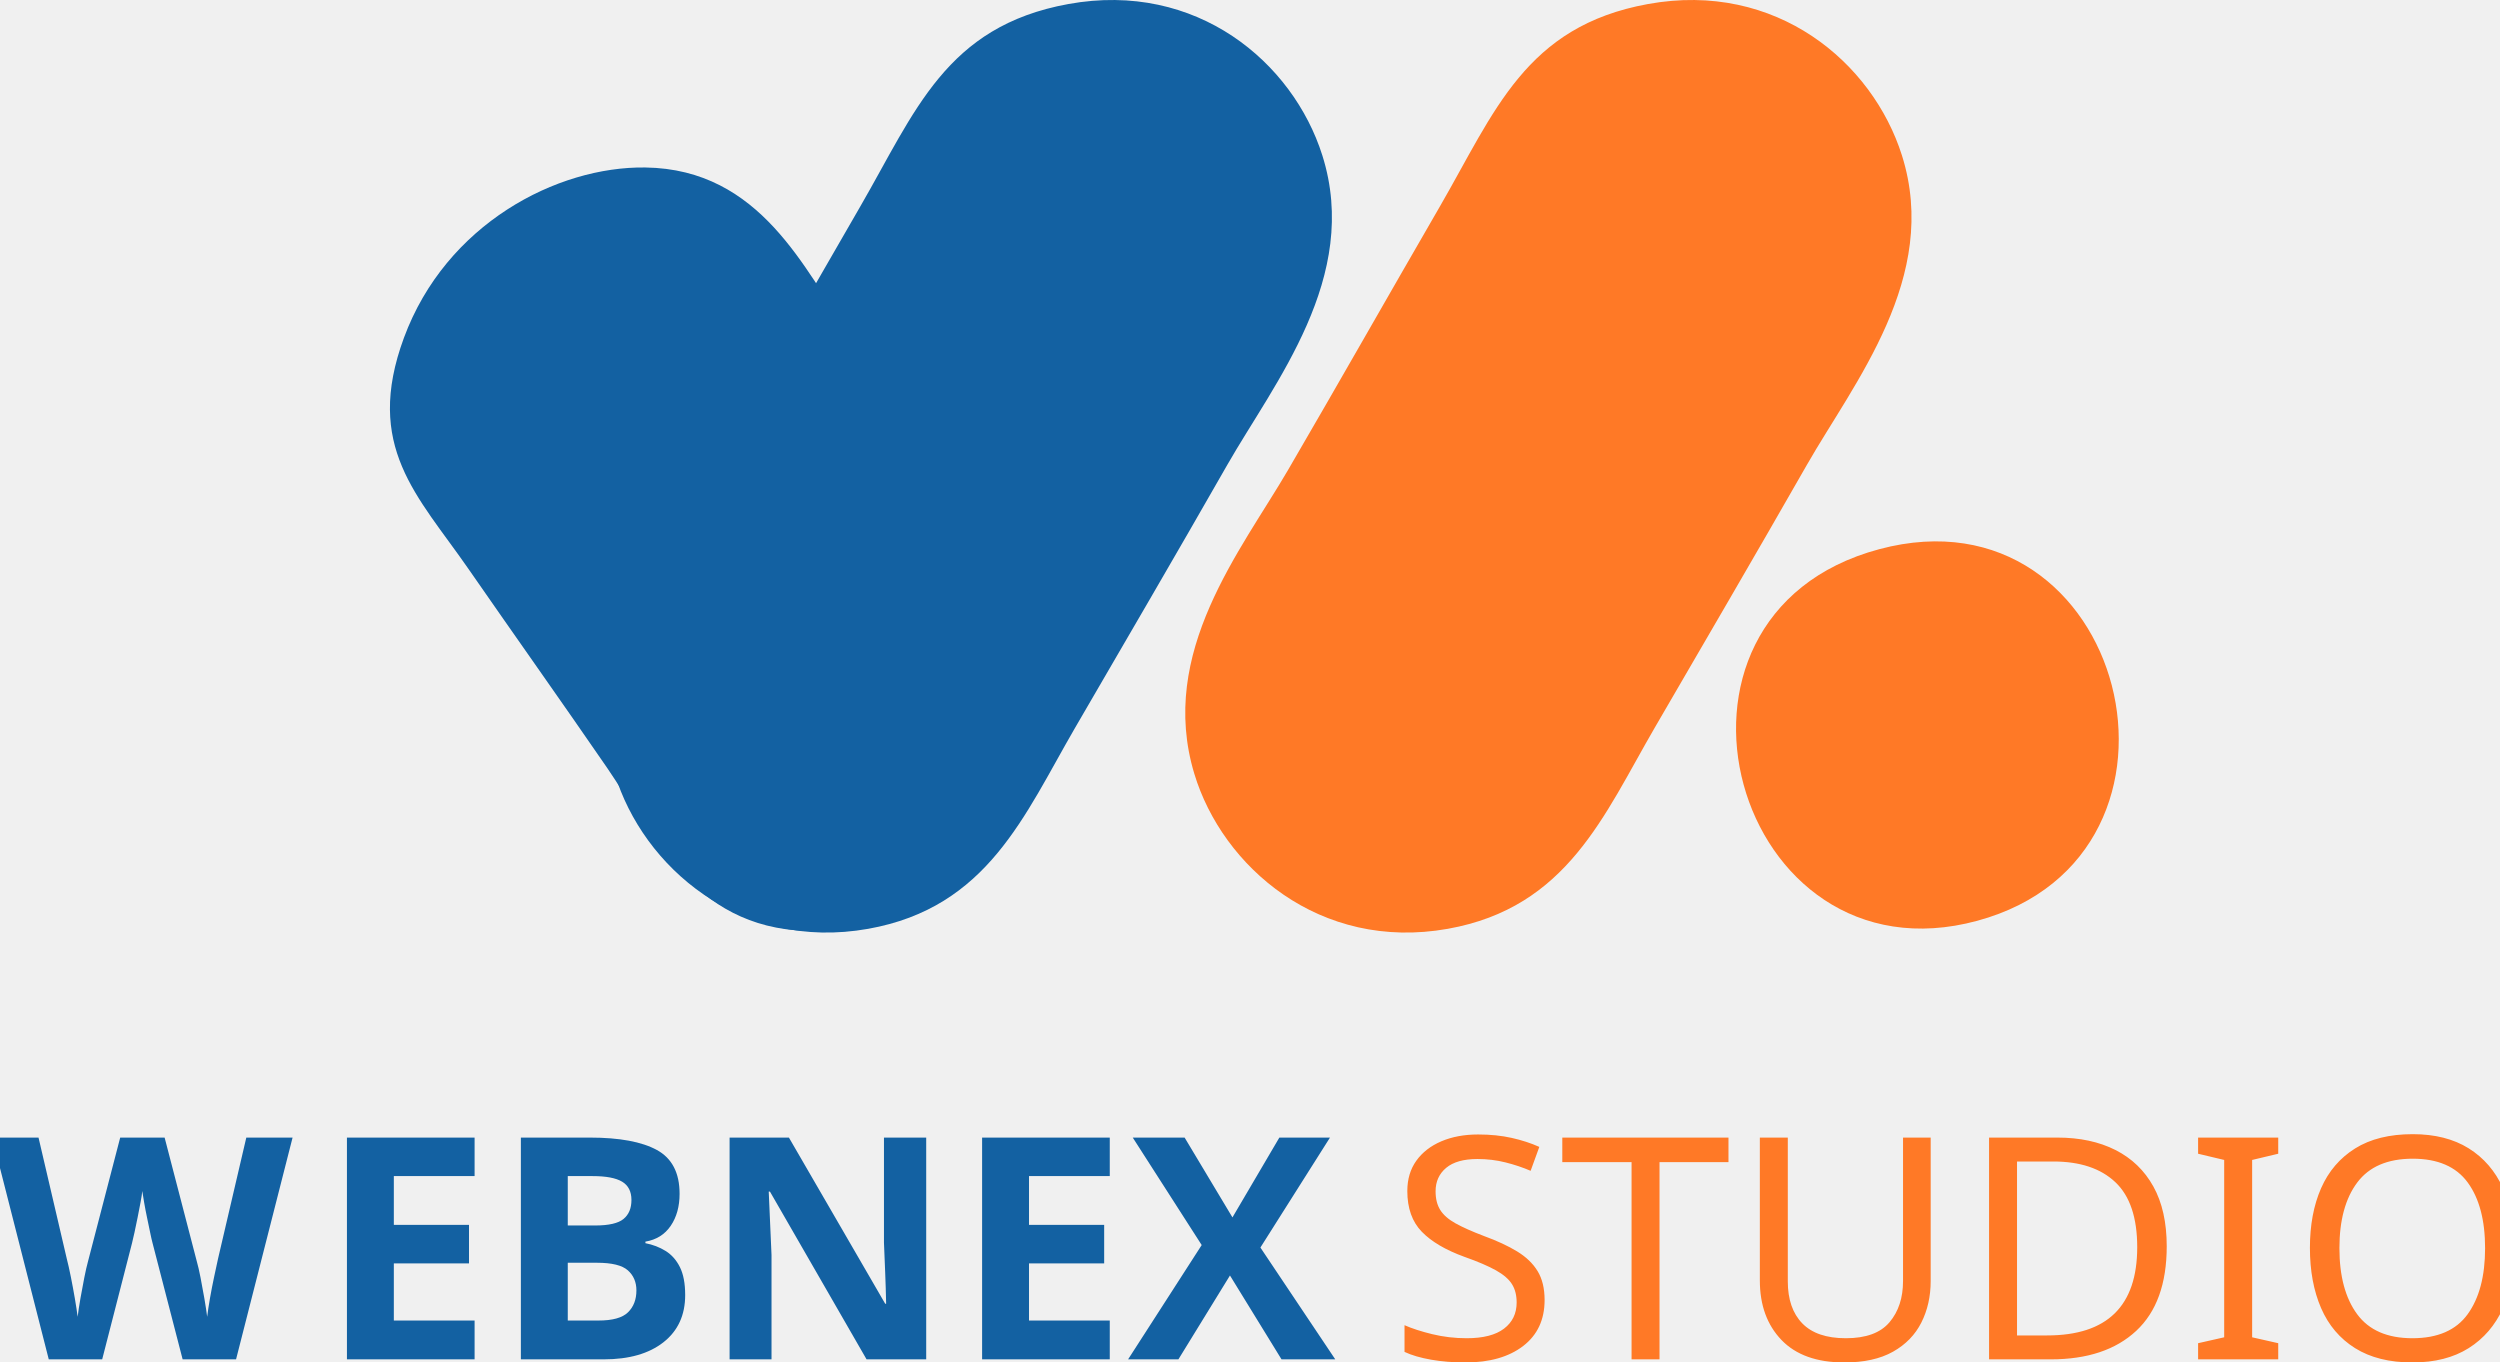
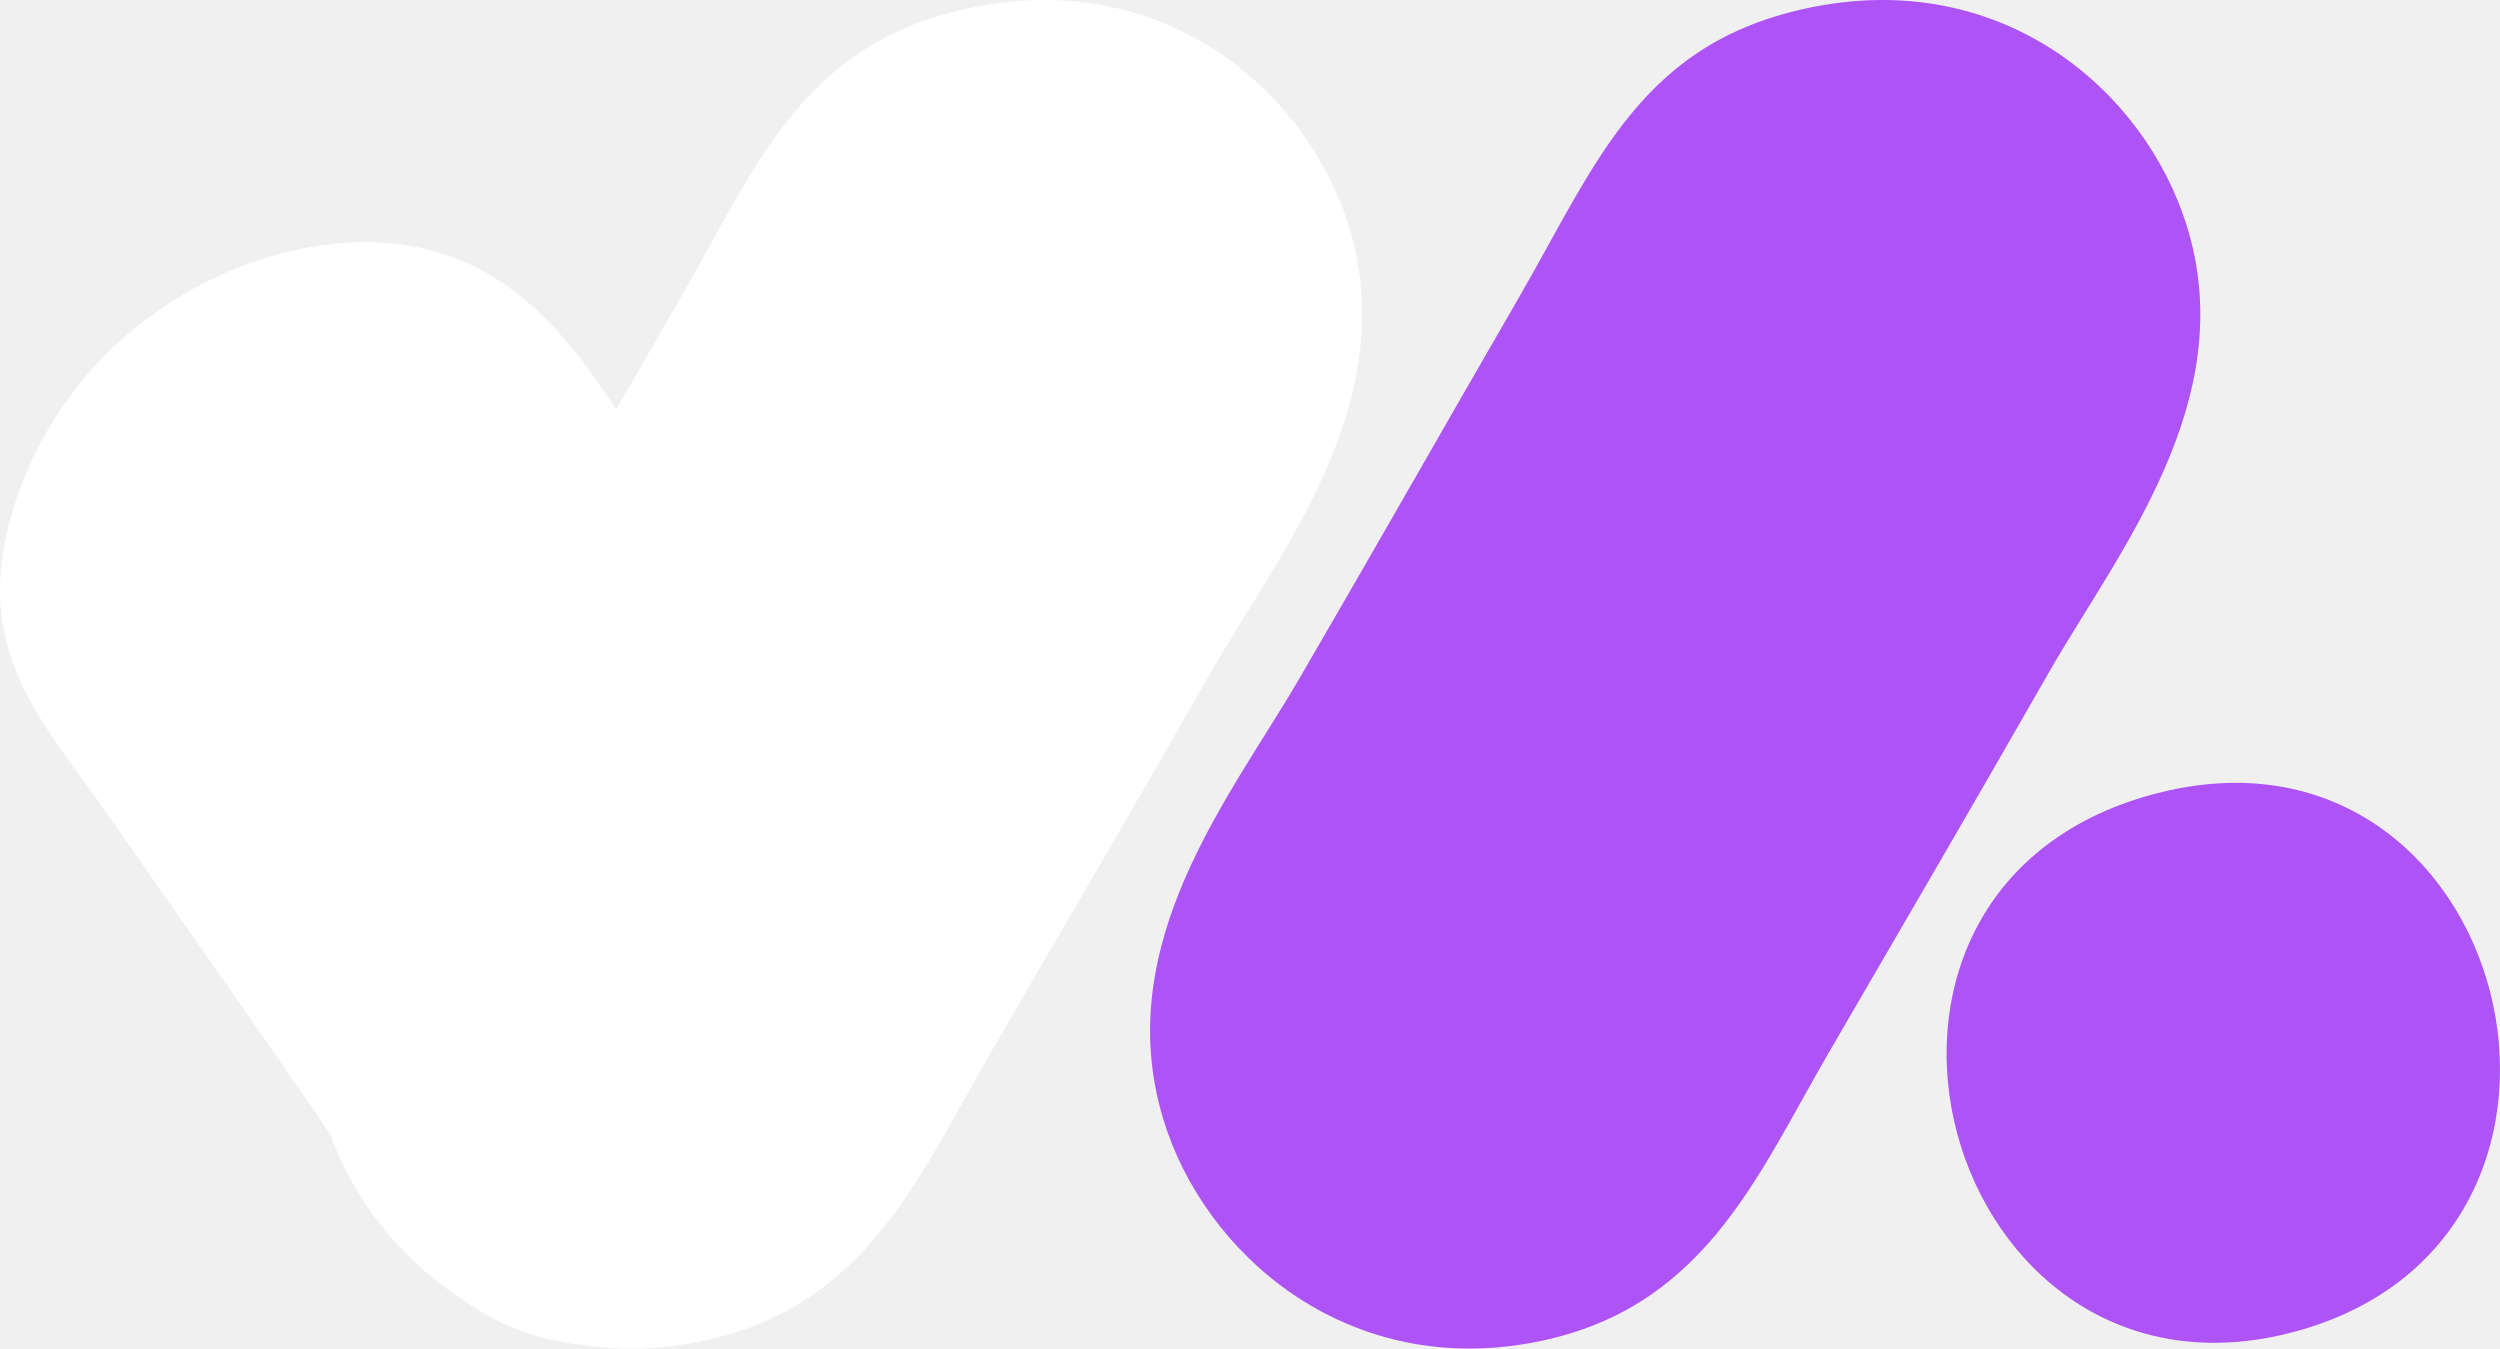
- <svg xmlns="http://www.w3.org/2000/svg" xml:space="preserve" width="388.048mm" height="211.335mm" version="1.1" style="shape-rendering:geometricPrecision; text-rendering:geometricPrecision; image-rendering:optimizeQuality; fill-rule:evenodd; clip-rule:evenodd" viewBox="0 0 38804.84 21133.48">
+ <svg xmlns="http://www.w3.org/2000/svg" xml:space="preserve" width="389.977mm" height="210.362mm" version="1.1" style="shape-rendering:geometricPrecision; text-rendering:geometricPrecision; image-rendering:optimizeQuality; fill-rule:evenodd; clip-rule:evenodd" viewBox="0 0 38997.66 21036.22">
  <defs>
-     <font id="FontID1" horiz-adv-x="697" font-variant="normal" style="fill-rule:nonzero" font-style="normal" font-weight="500">
-       <font-face font-family="Poppins Medium">
-         <font-face-src>
-           <font-face-name name="Poppins Medium" />
-         </font-face-src>
-       </font-face>
-       <missing-glyph>
-         <path d="M0 0z" />
-       </missing-glyph>
-       <glyph unicode="d" horiz-adv-x="678" d="M37 278.001c0,55.332 11.499,104.334 34.501,146.998 22.999,42.667 54.332,75.834 94,99.501 39.666,23.667 83.832,35.5 132.5,35.5 36,0 71.501,-7.834 106.499,-23.501 35.001,-15.667 62.835,-36.498 83.5,-62.499l0 265.999 115.001 0 0 -740 -115.001 0 0 83c-18.666,-26.666 -44.501,-48.668 -77.499,-66 -33.001,-17.334 -70.833,-26 -113.5,-26 -48,0 -91.834,12.167 -131.5,36.5 -39.667,24.333 -71.001,58.334 -94,102 -23.001,43.667 -34.501,93.166 -34.501,148.5zm450.999 -2c0,38 -7.832,70.999 -23.499,98.999 -15.667,28 -36.166,49.333 -61.501,64 -25.333,14.667 -52.667,21.999 -82.001,21.999 -29.332,0 -56.666,-7.166 -81.998,-21.499 -25.335,-14.333 -45.834,-35.332 -61.501,-63.001 -15.667,-27.666 -23.501,-60.499 -23.501,-98.499 0,-38 7.834,-71.335 23.501,-100.001 15.667,-28.666 36.334,-50.499 62.001,-65.5 25.666,-15.001 52.833,-22.499 81.499,-22.499 29.334,0 56.668,7.332 82.001,21.999 25.335,14.667 45.834,36.166 61.501,64.5 15.667,28.334 23.499,61.499 23.499,99.501z" />
-       <glyph unicode="i" horiz-adv-x="263" d="M133 624c-20.666,0 -38,7.001 -51.999,21 -14.001,14.001 -21.002,31.333 -21.002,52.001 0,20.666 7.001,38 21.002,51.999 13.999,14.001 31.333,21 51.999,21 20,0 37,-6.998 51.001,-21 13.999,-13.999 21,-31.333 21,-51.999 0,-20.668 -7.001,-38 -21,-52.001 -14.001,-13.999 -31.001,-21 -51.001,-21zm56 -73l0 -551 -114 0 0 551 114 0z" />
-       <glyph unicode="o" horiz-adv-x="637" d="M314.001 -9c-52.001,0 -99.001,11.834 -141,35.5 -42.001,23.667 -75.002,57 -99.001,100.001 -24.001,42.999 -36,92.832 -36,149.5 0,56 12.333,105.665 37,148.998 24.667,43.335 58.334,76.668 101,100.001 42.667,23.333 90.333,35.001 142.999,35.001 52.667,0 100.335,-11.668 142.999,-35.001 42.667,-23.333 76.334,-56.666 101,-100.001 24.667,-43.333 37,-92.998 37,-148.998 0,-56 -12.665,-105.667 -38,-149 -25.333,-43.335 -59.833,-76.834 -103.5,-100.501 -43.667,-23.667 -91.832,-35.5 -144.499,-35.5zm0 99.001c29.332,0 56.832,6.998 82.498,21 25.669,13.999 46.5,35.001 62.501,63.001 16.001,28 24.001,61.999 24.001,102 0,39.999 -7.666,73.832 -23.001,101.498 -15.333,27.668 -35.666,48.502 -60.999,62.501 -25.335,14.001 -52.667,21 -82.001,21 -29.334,0 -56.5,-6.998 -81.501,-21 -24.999,-13.999 -44.832,-34.833 -59.499,-62.501 -14.667,-27.666 -22.001,-61.499 -22.001,-101.498 0,-59.333 15.167,-105.168 45.5,-137.501 30.334,-32.333 68.501,-48.5 114.502,-48.5z" />
-       <glyph unicode="s" horiz-adv-x="533" d="M274.999 -9c-43.333,0 -82.166,7.834 -116.499,23.501 -34.333,15.667 -61.501,37 -81.501,63.998 -20,27 -30.665,57.168 -31.999,90.501l117.999 0c2.002,-23.333 13.167,-42.833 33.501,-58.499 20.334,-15.667 45.834,-23.501 76.5,-23.501 32.001,0 56.834,6.167 74.5,18.5 17.666,12.333 26.5,28.168 26.5,47.5 0,20.668 -9.834,36 -29.5,46 -19.668,10 -50.833,21.002 -93.5,33.001 -41.333,11.334 -75,22.333 -101,32.999 -26,10.668 -48.5,27 -67.499,49.002 -19,21.999 -28.5,50.999 -28.5,86.999 0,29.334 8.666,56.166 26,80.501 17.332,24.333 42.165,43.499 74.5,57.5 32.333,13.999 69.499,21 111.498,21 62.669,0 113.168,-15.833 151.502,-47.5 38.332,-31.667 58.833,-74.834 61.499,-129.5l-114 0c-2,24.667 -11.999,44.333 -30,58.999 -18,14.667 -42.333,22.001 -73,22.001 -30,0 -53.001,-5.667 -68.999,-17 -16.001,-11.334 -24.001,-26.334 -24.001,-45 0,-14.667 5.333,-27 16.001,-37 10.666,-10 23.667,-17.834 39,-23.499 15.333,-5.667 38,-12.833 67.999,-21.502 40.002,-10.666 72.835,-21.499 98.501,-32.499 25.666,-11 47.834,-27.166 66.5,-48.5 18.666,-21.333 28.334,-49.667 29,-85.002 0,-31.333 -8.666,-59.333 -26,-84 -17.332,-24.665 -41.833,-43.998 -73.5,-58 -31.665,-13.999 -68.833,-21 -111.5,-21z" />
-       <glyph unicode="t" horiz-adv-x="372" d="M207.999 458l0 -305.001c0,-20.666 4.833,-35.498 14.501,-44.498 9.666,-9 26.166,-13.501 49.499,-13.501l70.001 0 0 -95 -90.001 0c-51.333,0 -90.667,11.999 -118.001,36 -27.332,23.999 -40.999,63.001 -40.999,116.999l0 305.001 -65 0 0 93 65 0 0 137.001 114.999 0 0 -137.001 134.001 0 0 -93 -134.001 0z" />
-       <glyph unicode="u" horiz-adv-x="648" d="M573.999 551l0 -551 -114 0 0 65c-18,-22.667 -41.499,-40.499 -70.499,-53.501 -29,-12.999 -59.833,-19.5 -92.5,-19.5 -43.335,0 -82.166,9 -116.501,27 -34.333,18 -61.333,44.666 -80.999,80.001 -19.668,35.332 -29.502,77.999 -29.502,127.999l0 324.001 113.002 0 0 -307c0,-49.333 12.333,-87.167 37,-113.5 24.667,-26.334 58.331,-39.499 100.998,-39.499 42.667,0 76.502,13.165 101.5,39.499 25.001,26.332 37.5,64.166 37.5,113.5l0 307 114 0z" />
-     </font>
-     <font id="FontID0" horiz-adv-x="737" font-variant="normal" style="fill-rule:nonzero" font-style="normal" font-weight="700">
-       <font-face font-family="Poppins">
-         <font-face-src>
-           <font-face-name name="Poppins Bold" />
-         </font-face-src>
-       </font-face>
-       <missing-glyph>
-         <path d="M0 0z" />
-       </missing-glyph>
-       <glyph unicode="W" horiz-adv-x="1052" d="M1028 702l-183.001 -702 -207 0 -112 461.999 -115.999 -461.999 -207 0 -178 702 182.999 0 101 -511.001 124.999 511.001 188.002 0 119.998 -511.001 102 511.001 184.001 0z" />
-       <glyph unicode="b" horiz-adv-x="679" d="M233 478.999c16.001,26 39,47 68.999,63.001 30.002,16.001 64.334,24.001 103,24.001 46,0 87.667,-11.668 125.001,-35.001 37.332,-23.333 66.834,-56.668 88.499,-100.001 21.667,-43.333 32.501,-93.666 32.501,-151 0,-57.334 -10.834,-107.833 -32.501,-151.5 -21.665,-43.667 -51.167,-77.334 -88.499,-101 -37.334,-23.667 -79.001,-35.5 -125.001,-35.5 -39.334,0 -73.666,7.834 -103,23.501 -29.332,15.667 -52.333,36.5 -68.999,62.499l0 -77.999 -170.999 0 0 740 170.999 0 0 -261zm244 -198.999c0,42.667 -11.834,76.166 -35.5,100.501 -23.667,24.333 -52.833,36.5 -87.499,36.5 -34.001,0 -62.835,-12.333 -86.499,-37 -23.667,-24.667 -35.5,-58.334 -35.5,-101 0,-42.667 11.834,-76.334 35.5,-101 23.665,-24.667 52.499,-37 86.499,-37 34.001,0 63.001,12.499 86.999,37.5 24.001,25.001 36,58.833 36,101.5z" />
-       <glyph unicode="e" horiz-adv-x="616" d="M588 288c0,-16.001 -1,-32.667 -2.999,-50.001l-387.001 0c2.667,-34.667 13.833,-61.165 33.501,-79.499 19.666,-18.334 43.833,-27.5 72.501,-27.5 42.665,0 72.332,18 88.999,54.001l182.001 0c-9.334,-36.666 -26.169,-69.667 -50.501,-99.001 -24.333,-29.334 -54.832,-52.333 -91.5,-68.999 -36.666,-16.666 -77.665,-25.001 -123,-25.001 -54.666,0 -103.334,11.668 -145.999,35.001 -42.667,23.333 -76.002,56.666 -100.001,100.001 -24.001,43.333 -36,94 -36,151.999 0,58 11.834,108.667 35.5,151.999 23.667,43.333 56.834,76.668 99.499,100.001 42.667,23.333 91.668,35.001 147.001,35.001 54.001,0 102,-11.334 144.001,-34.001 41.999,-22.667 74.832,-55 98.499,-96.999 23.667,-42.001 35.5,-91.001 35.5,-147.001zm-175.001 45c0,29.332 -10,52.667 -30,69.999 -20,17.334 -45,26 -75,26 -28.666,0 -52.833,-8.334 -72.501,-25.001 -19.666,-16.666 -31.833,-40.333 -36.5,-70.999l214 0z" />
-       <glyph unicode="n" horiz-adv-x="673" d="M402 563.999c65.334,0 117.501,-21.165 156.501,-63.498 39,-42.335 58.499,-100.501 58.499,-174.501l0 -326 -170 0 0 302.999c0,37.334 -9.668,66.334 -29,87.001 -19.334,20.666 -45.334,30.999 -78.001,30.999 -32.665,0 -58.665,-10.334 -77.999,-30.999 -19.334,-20.668 -29,-49.667 -29,-87.001l0 -302.999 -170.999 0 0 558.001 170.999 0 0 -74c17.332,24.667 40.667,44.166 69.999,58.499 29.334,14.333 62.335,21.499 99.001,21.499z" />
-       <glyph unicode="x" horiz-adv-x="588" d="M392 0l-107.001 155.001 -89.999 -155.001 -185 0 184.001 284.999 -189 273.002 191.999 0 107.001 -154.001 89.999 154.001 185 0 -187 -281 191.999 -277.001 -191.999 0z" />
-     </font>
    <style type="text/css">
   
-     @font-face { font-family:"Poppins Medium";font-variant:normal;font-style:normal;font-weight:500;src:url("#FontID1") format(svg)}
-     @font-face { font-family:"Poppins";font-variant:normal;font-style:normal;font-weight:bold;src:url("#FontID0") format(svg)}
-     .fil2 {fill:#1361A2}
+     .fil0 {fill:#AE53F6}
    .fil1 {fill:#FEFEFE}
-     .fil0 {fill:#FF7926}
-     .fnt1 {font-weight:500;font-size:4821.07px;font-family:'Poppins Medium'}
-     .fnt0 {font-weight:bold;font-size:4821.07px;font-family:'Poppins'}
+     .fil2 {fill:white}
   
  </style>
  </defs>
  <g id="Layer_x0020_1">
-     <g id="_1943292581632">
-       <g>
-         <path class="fil0" d="M25580.42 62.44c-1904.93,346.24 -2377.6,1668.56 -3232.61,3145.6 -796.52,1376.02 -1567.76,2736.49 -2357.14,4090.89 -723.98,1242.15 -2023.01,2825.73 -1452.27,4712.21 436.15,1441.6 1946.31,2760.01 3933.77,2405.91 1857.07,-330.85 2424.62,-1765.59 3210.28,-3117.79 802.35,-1380.97 1572.16,-2697.42 2364.01,-4083.7 728.69,-1275.62 2072.75,-2913.98 1474.84,-4804.6 -455.77,-1441.21 -1948.31,-2710.65 -3940.88,-2348.52z" />
-         <path class="fil0" d="M29171.88 8523.75c-3874.45,1034.34 -2251.8,6792.28 1519.5,5768.47 3770.11,-1023.47 2305.97,-6789.79 -1519.5,-5768.47z" />
-         <path class="fil1" d="M12588.39 4376.8c0,0 0,0 0,0z" />
-         <path class="fil2" d="M16583.94 62.44c-1904.93,346.24 -2377.59,1668.56 -3232.6,3145.6 -796.53,1376.02 -1567.77,2736.49 -2357.14,4090.89 -723.98,1242.15 -2023.02,2825.73 -1452.28,4712.21 436.15,1441.6 1946.31,2760.01 3933.77,2405.91 1857.07,-330.85 2424.62,-1765.59 3210.28,-3117.79 802.36,-1380.97 1572.16,-2697.42 2364.01,-4083.7 728.69,-1275.62 2072.75,-2913.98 1474.84,-4804.6 -455.76,-1441.21 -1948.31,-2710.65 -3940.88,-2348.52z" />
-         <path class="fil2" d="M6269.99 5242.85c-623.24,1688.97 213.47,2451.33 993.42,3576.35 726.61,1048.07 1452.71,2070.68 2165.36,3106.77 653.58,950.24 1308.98,2476.13 3091.44,2522.65 1362.14,35.55 3133.39,-861.16 3789.35,-2621.32 612.94,-1644.69 -269.03,-2517.59 -981.68,-3549.97 -727.82,-1054.32 -1419.31,-2063.5 -2156.35,-3110.52 -678.19,-963.47 -1356.21,-2542.21 -3154.85,-2567.17 -1371.09,-19.04 -3094.75,876.53 -3746.69,2643.21z" />
-       </g>
-       <text x="-120.53" y="21099.73" class="fil2 fnt0">W</text>
-       <text x="20417.26" y="21099.73" class="fil2 fnt0"> </text>
-       <text x="4951.24" y="21099.73" class="fil2 fnt0">EBNEX</text>
-       <text x="21555.04" y="21099.73" class="fil0 fnt1">STUDIO</text>
+     <g id="_2208566977552">
+       <path class="fil0" d="M28378.95 90.76c-2768.34,503.16 -3455.24,2424.83 -4697.79,4571.34 -1157.55,1999.7 -2278.35,3976.81 -3425.52,5945.09 -1052.12,1805.16 -2939.94,4106.5 -2110.52,6848.02 633.84,2095.02 2828.49,4011 5716.77,3496.41 2698.79,-480.81 3523.57,-2565.85 4665.33,-4530.94 1166.03,-2006.9 2284.74,-3920.03 3435.5,-5934.65 1058.98,-1853.8 3012.23,-4234.74 2143.33,-6982.29 -662.35,-2094.44 -2831.39,-3939.25 -5727.1,-3412.98z" />
+       <path class="fil0" d="M33598.24 12387.15c-5630.55,1503.15 -3272.43,9870.87 2208.23,8383.04 5478.91,-1487.36 3351.15,-9867.26 -2208.23,-8383.04z" />
+       <path class="fil1" d="M9498.28 6360.61c0,0 0,0 0,0z" />
+       <path class="fil2" d="M15304.82 90.76c-2768.34,503.16 -3455.24,2424.83 -4697.79,4571.34 -1157.55,1999.7 -2278.36,3976.81 -3425.52,5945.09 -1052.12,1805.16 -2939.95,4106.5 -2110.52,6848.02 633.84,2095.02 2828.48,4011 5716.76,3496.41 2698.79,-480.81 3523.58,-2565.85 4665.34,-4530.94 1166.03,-2006.9 2284.74,-3920.03 3435.5,-5934.65 1058.98,-1853.8 3012.23,-4234.74 2143.32,-6982.29 -662.34,-2094.44 -2831.38,-3939.25 -5727.09,-3412.98z" />
+       <path class="fil2" d="M316.07 7619.19c-905.72,2454.5 310.23,3562.4 1443.69,5197.34 1055.94,1523.11 2111.15,3009.22 3146.82,4514.92 949.81,1380.94 1902.26,3598.43 4492.64,3666.04 1979.52,51.67 4553.6,-1251.48 5506.87,-3809.44 890.76,-2390.14 -390.97,-3658.69 -1426.64,-5158.99 -1057.7,-1532.2 -2062.6,-2998.8 -3133.71,-4520.37 -985.58,-1400.18 -1970.91,-3694.47 -4584.79,-3730.75 -1992.54,-27.67 -4497.44,1273.82 -5444.88,3841.25z" />
    </g>
  </g>
</svg>
